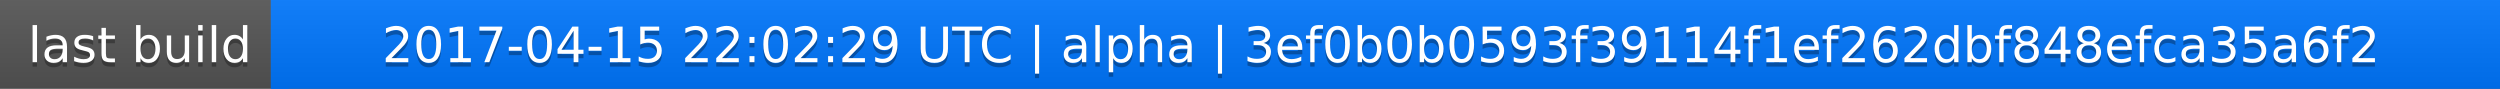
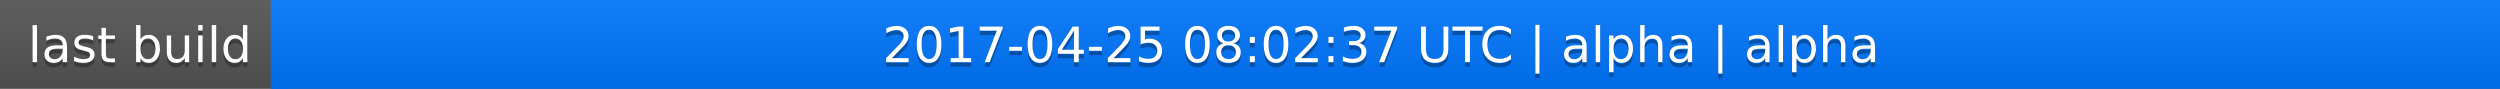
<svg xmlns="http://www.w3.org/2000/svg" width="563" height="20">
  <linearGradient id="a" x2="0" y2="100%">
    <stop offset="0" stop-color="#bbb" stop-opacity=".1" />
    <stop offset="1" stop-opacity=".1" />
  </linearGradient>
  <rect rx="0" width="563" height="20" fill="#555" />
  <rect rx="0" x="61" width="502" height="20" fill="#07f" />
  <path fill="#07f" d="M61 0h4v20h-4z" />
  <rect rx="0" width="563" height="20" fill="url(#a)" />
  <g fill="#fff" text-anchor="middle" font-family="DejaVu Sans,Verdana,Geneva,sans-serif" font-size="11">
    <text x="31.5" y="15" fill="#010101" fill-opacity=".3">last build</text>
    <text x="31.5" y="14">last build</text>
-     <text x="311" y="15" fill="#010101" fill-opacity=".3">2017-04-15 22:02:29 UTC | alpha | 3ef0b0b0593f39114f1ef262dbf848efca35a6f2</text>
-     <text x="311" y="14">2017-04-15 22:02:29 UTC | alpha | 3ef0b0b0593f39114f1ef262dbf848efca35a6f2</text>
+     <text x="311" y="15" fill="#010101" fill-opacity=".3">2017-04-25 08:02:37 UTC | alpha | alpha</text>
+     <text x="311" y="14">2017-04-25 08:02:37 UTC | alpha | alpha</text>
  </g>
</svg>
